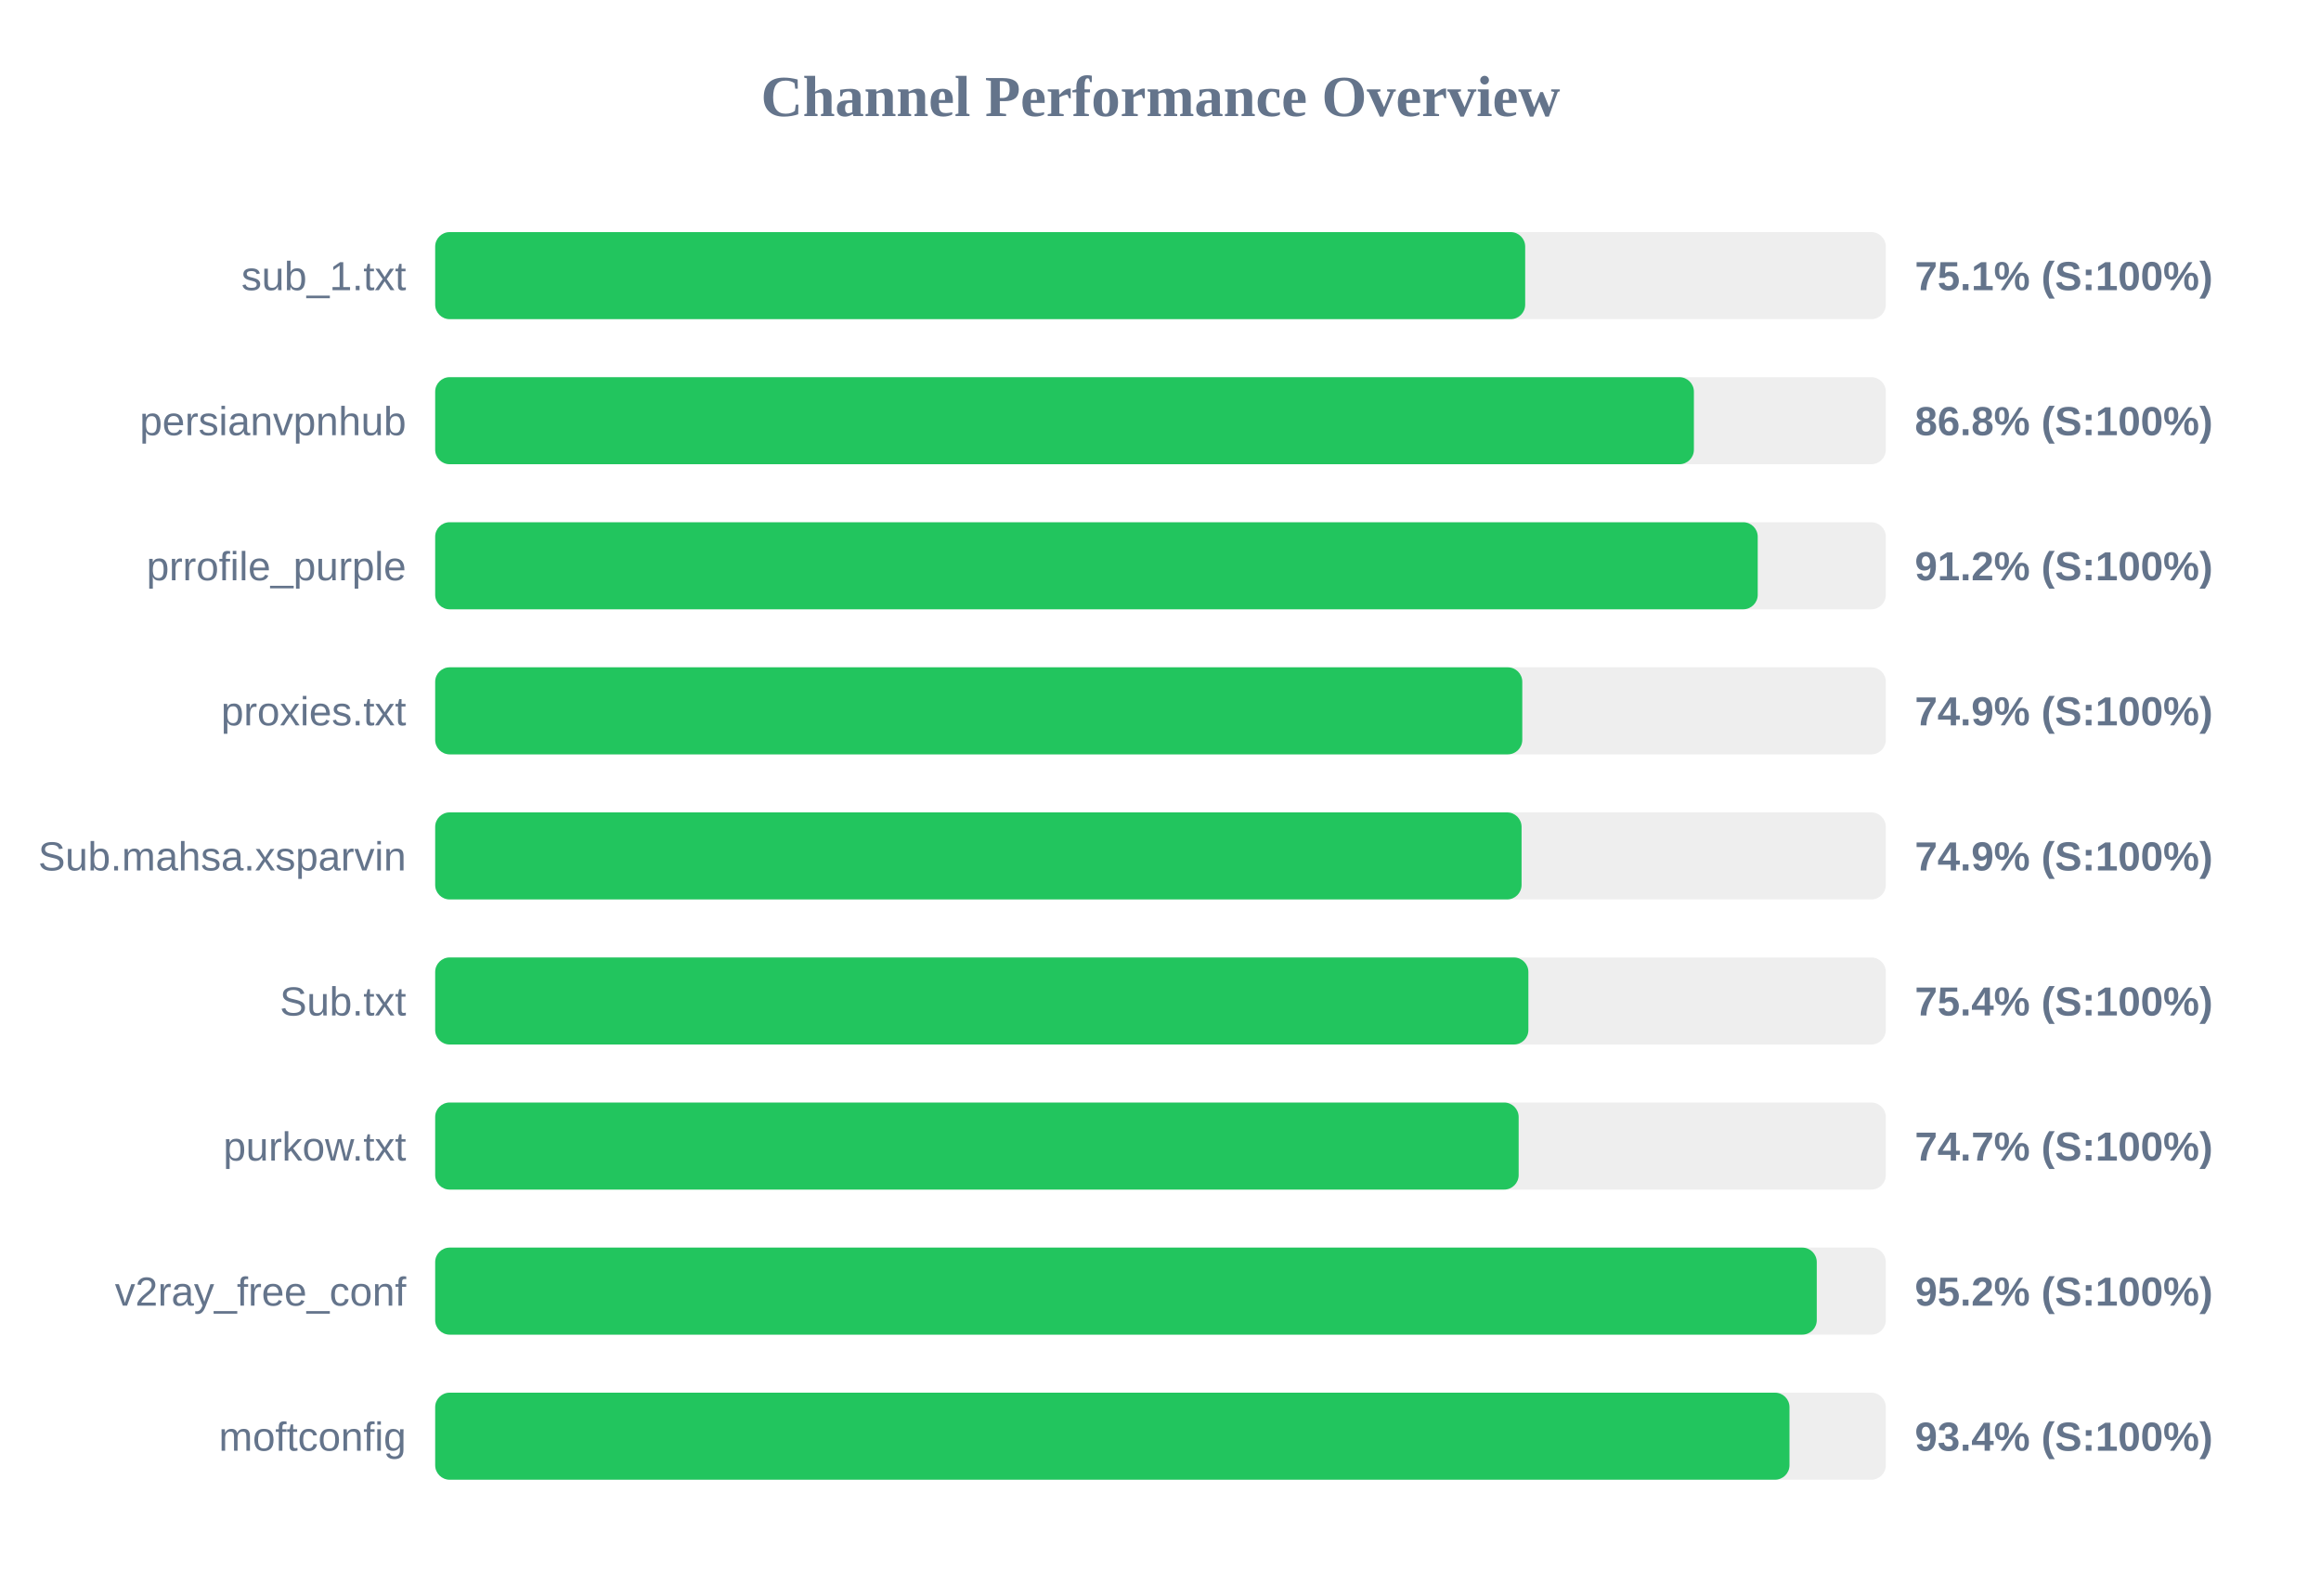
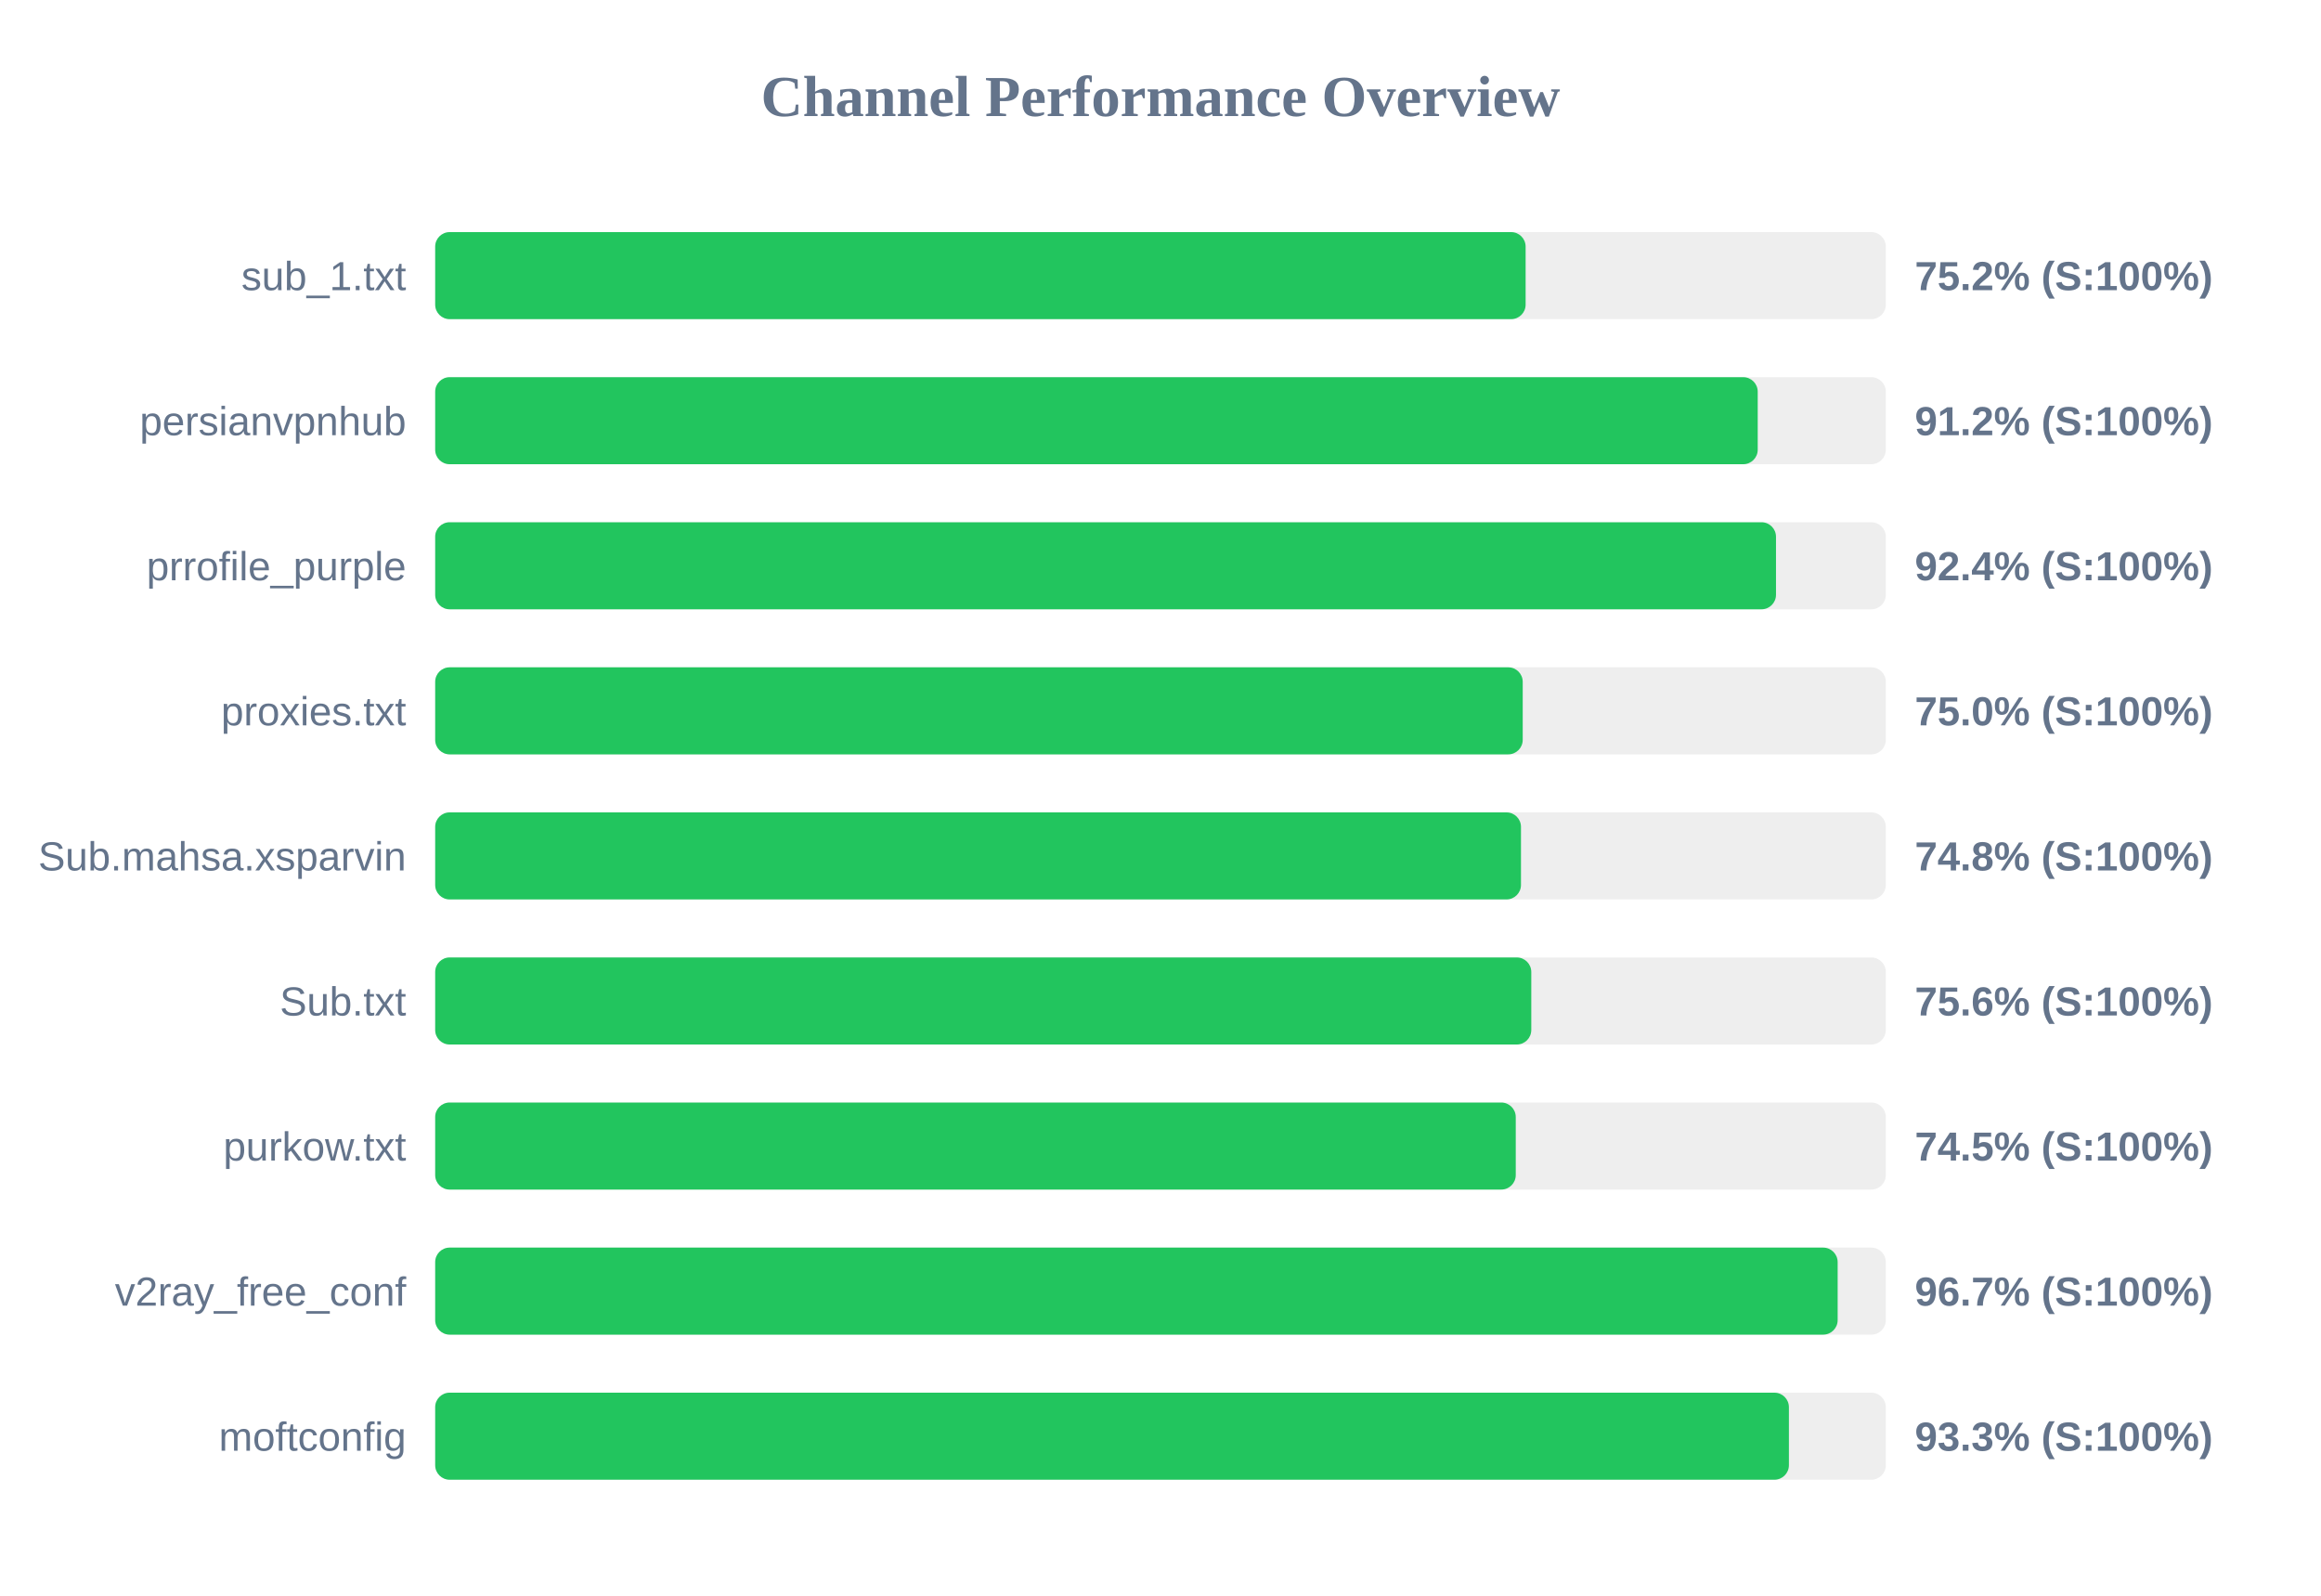
<svg xmlns="http://www.w3.org/2000/svg" width="800" height="550" version="1.1">
  <style>
        .row { font: 14px Arial; fill: #64748b; }
        .score { font: bold 14px Arial; fill: #64748b; }
    </style>
  <text x="400" y="40" text-anchor="middle" font-size="20px" font-weight="bold" fill="#64748b">Channel Performance Overview</text>
  <rect x="150" y="80" width="500" height="30" fill="#eee" rx="5" />
-   <rect x="150" y="80" width="375.7" height="30" fill="#22c55e" rx="5" />
+   <rect x="150" y="80" width="375.85" height="30" fill="#22c55e" rx="5" />
  <text x="140" y="100" text-anchor="end" class="row">sub_1.txt</text>
-   <text x="660" y="100" text-anchor="start" class="score">75.1% (S:100%)</text>
+   <text x="660" y="100" text-anchor="start" class="score">75.2% (S:100%)</text>
  <rect x="150" y="130" width="500" height="30" fill="#eee" rx="5" />
-   <rect x="150" y="130" width="433.85" height="30" fill="#22c55e" rx="5" />
+   <rect x="150" y="130" width="455.85" height="30" fill="#22c55e" rx="5" />
  <text x="140" y="150" text-anchor="end" class="row">persianvpnhub</text>
-   <text x="660" y="150" text-anchor="start" class="score">86.8% (S:100%)</text>
+   <text x="660" y="150" text-anchor="start" class="score">91.2% (S:100%)</text>
  <rect x="150" y="180" width="500" height="30" fill="#eee" rx="5" />
-   <rect x="150" y="180" width="455.85" height="30" fill="#22c55e" rx="5" />
+   <rect x="150" y="180" width="462.15" height="30" fill="#22c55e" rx="5" />
  <text x="140" y="200" text-anchor="end" class="row">prrofile_purple</text>
-   <text x="660" y="200" text-anchor="start" class="score">91.2% (S:100%)</text>
+   <text x="660" y="200" text-anchor="start" class="score">92.4% (S:100%)</text>
  <rect x="150" y="230" width="500" height="30" fill="#eee" rx="5" />
-   <rect x="150" y="230" width="374.7" height="30" fill="#22c55e" rx="5" />
+   <rect x="150" y="230" width="374.85" height="30" fill="#22c55e" rx="5" />
  <text x="140" y="250" text-anchor="end" class="row">proxies.txt</text>
-   <text x="660" y="250" text-anchor="start" class="score">74.9% (S:100%)</text>
+   <text x="660" y="250" text-anchor="start" class="score">75.0% (S:100%)</text>
  <rect x="150" y="280" width="500" height="30" fill="#eee" rx="5" />
-   <rect x="150" y="280" width="374.45" height="30" fill="#22c55e" rx="5" />
+   <rect x="150" y="280" width="374.25" height="30" fill="#22c55e" rx="5" />
  <text x="140" y="300" text-anchor="end" class="row">Sub.mahsa.xsparvin</text>
-   <text x="660" y="300" text-anchor="start" class="score">74.9% (S:100%)</text>
+   <text x="660" y="300" text-anchor="start" class="score">74.8% (S:100%)</text>
  <rect x="150" y="330" width="500" height="30" fill="#eee" rx="5" />
-   <rect x="150" y="330" width="376.8" height="30" fill="#22c55e" rx="5" />
+   <rect x="150" y="330" width="377.8" height="30" fill="#22c55e" rx="5" />
  <text x="140" y="350" text-anchor="end" class="row">Sub.txt</text>
-   <text x="660" y="350" text-anchor="start" class="score">75.4% (S:100%)</text>
+   <text x="660" y="350" text-anchor="start" class="score">75.6% (S:100%)</text>
  <rect x="150" y="380" width="500" height="30" fill="#eee" rx="5" />
-   <rect x="150" y="380" width="373.45" height="30" fill="#22c55e" rx="5" />
+   <rect x="150" y="380" width="372.45" height="30" fill="#22c55e" rx="5" />
  <text x="140" y="400" text-anchor="end" class="row">purkow.txt</text>
-   <text x="660" y="400" text-anchor="start" class="score">74.7% (S:100%)</text>
+   <text x="660" y="400" text-anchor="start" class="score">74.5% (S:100%)</text>
  <rect x="150" y="430" width="500" height="30" fill="#eee" rx="5" />
-   <rect x="150" y="430" width="476.2" height="30" fill="#22c55e" rx="5" />
+   <rect x="150" y="430" width="483.4" height="30" fill="#22c55e" rx="5" />
  <text x="140" y="450" text-anchor="end" class="row">v2ray_free_conf</text>
-   <text x="660" y="450" text-anchor="start" class="score">95.2% (S:100%)</text>
+   <text x="660" y="450" text-anchor="start" class="score">96.7% (S:100%)</text>
  <rect x="150" y="480" width="500" height="30" fill="#eee" rx="5" />
-   <rect x="150" y="480" width="466.8" height="30" fill="#22c55e" rx="5" />
+   <rect x="150" y="480" width="466.6" height="30" fill="#22c55e" rx="5" />
  <text x="140" y="500" text-anchor="end" class="row">moftconfig</text>
-   <text x="660" y="500" text-anchor="start" class="score">93.4% (S:100%)</text>
+   <text x="660" y="500" text-anchor="start" class="score">93.3% (S:100%)</text>
</svg>
